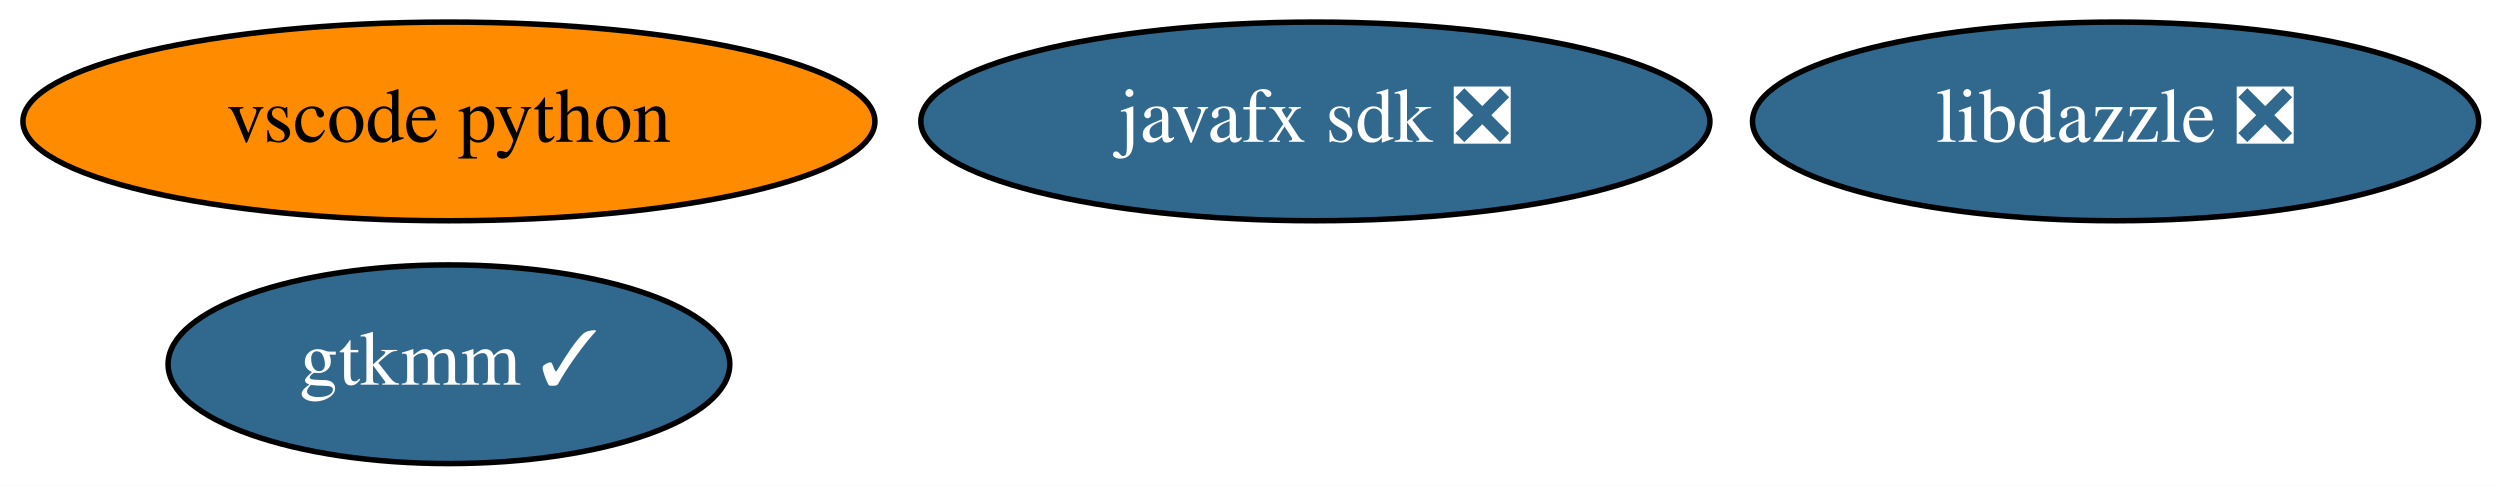
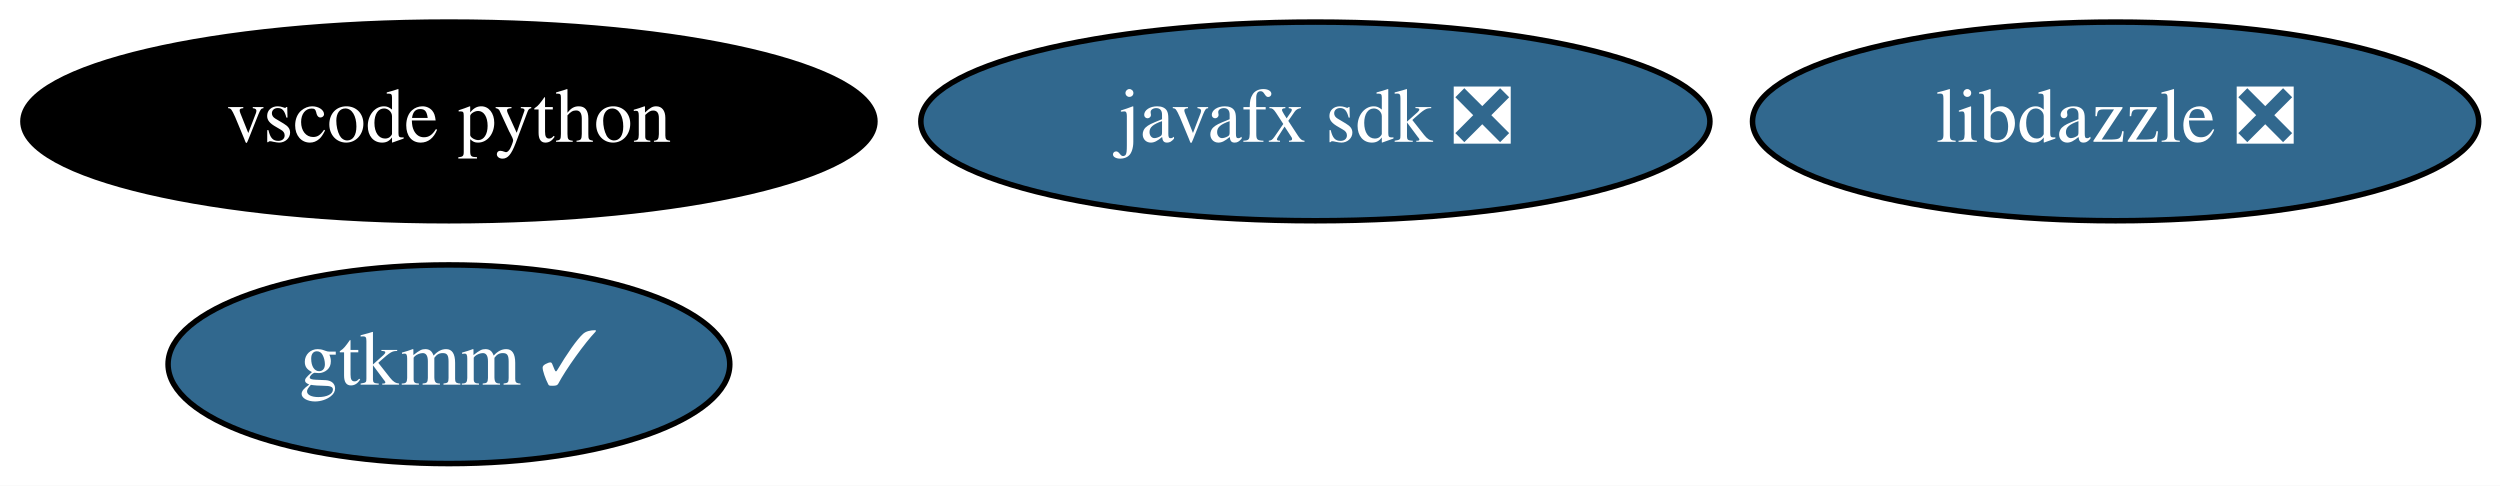
<svg xmlns="http://www.w3.org/2000/svg" xmlns:xlink="http://www.w3.org/1999/xlink" width="453pt" height="88pt" viewBox="0.00 0.00 452.99 88.00">
  <g id="graph0" class="graph" transform="scale(1 1) rotate(0) translate(4 84)">
    <polygon fill="white" stroke="none" points="-4,4 -4,-84 448.99,-84 448.99,4 -4,4" />
    <g id="node1" class="node">
      <g id="a_node1">
        <a xlink:href="https://github.com/conda-forge/javafx-sdk-feedstock/pull/7" xlink:title="javafx sdk ❎">
          <ellipse fill="#31688e" stroke="black" cx="234.34" cy="-62" rx="71.49" ry="18" />
          <text text-anchor="middle" x="234.34" y="-58.3" font-family="Times,serif" font-size="14.00" fill="white">javafx sdk ❎</text>
        </a>
      </g>
    </g>
    <g id="node2" class="node">
      <g id="a_node2">
        <a xlink:href="https://github.com/conda-forge/gtkmm-feedstock/pull/15" xlink:title="gtkmm ✓">
          <ellipse fill="#31688e" stroke="black" cx="77.34" cy="-18" rx="50.89" ry="18" />
          <text text-anchor="middle" x="77.34" y="-14.3" font-family="Times,serif" font-size="14.00" fill="white">gtkmm ✓</text>
        </a>
      </g>
    </g>
    <g id="node3" class="node">
      <g id="a_node3">
        <a xlink:href="https://github.com/conda-forge/vscode-python-feedstock" xlink:title="vscode python">
-           <ellipse fill="#ff8c00" stroke="black" cx="77.34" cy="-62" rx="77.19" ry="18" />
-           <text text-anchor="middle" x="77.34" y="-58.3" font-family="Times,serif" font-size="14.00">vscode python</text>
+           <ellipse fill="#000000" stroke="black" cx="77.34" cy="-62" rx="77.19" ry="18" />
+           <text text-anchor="middle" x="77.34" y="-58.3" font-family="Times,serif" font-size="14.00" fill="white">vscode python</text>
        </a>
      </g>
    </g>
    <g id="node4" class="node">
      <g id="a_node4">
        <a xlink:href="https://github.com/conda-forge/libdazzle-feedstock/pull/4" xlink:title="libdazzle ❎">
          <ellipse fill="#31688e" stroke="black" cx="379.34" cy="-62" rx="65.79" ry="18" />
          <text text-anchor="middle" x="379.34" y="-58.3" font-family="Times,serif" font-size="14.00" fill="white">libdazzle ❎</text>
        </a>
      </g>
    </g>
  </g>
</svg>
